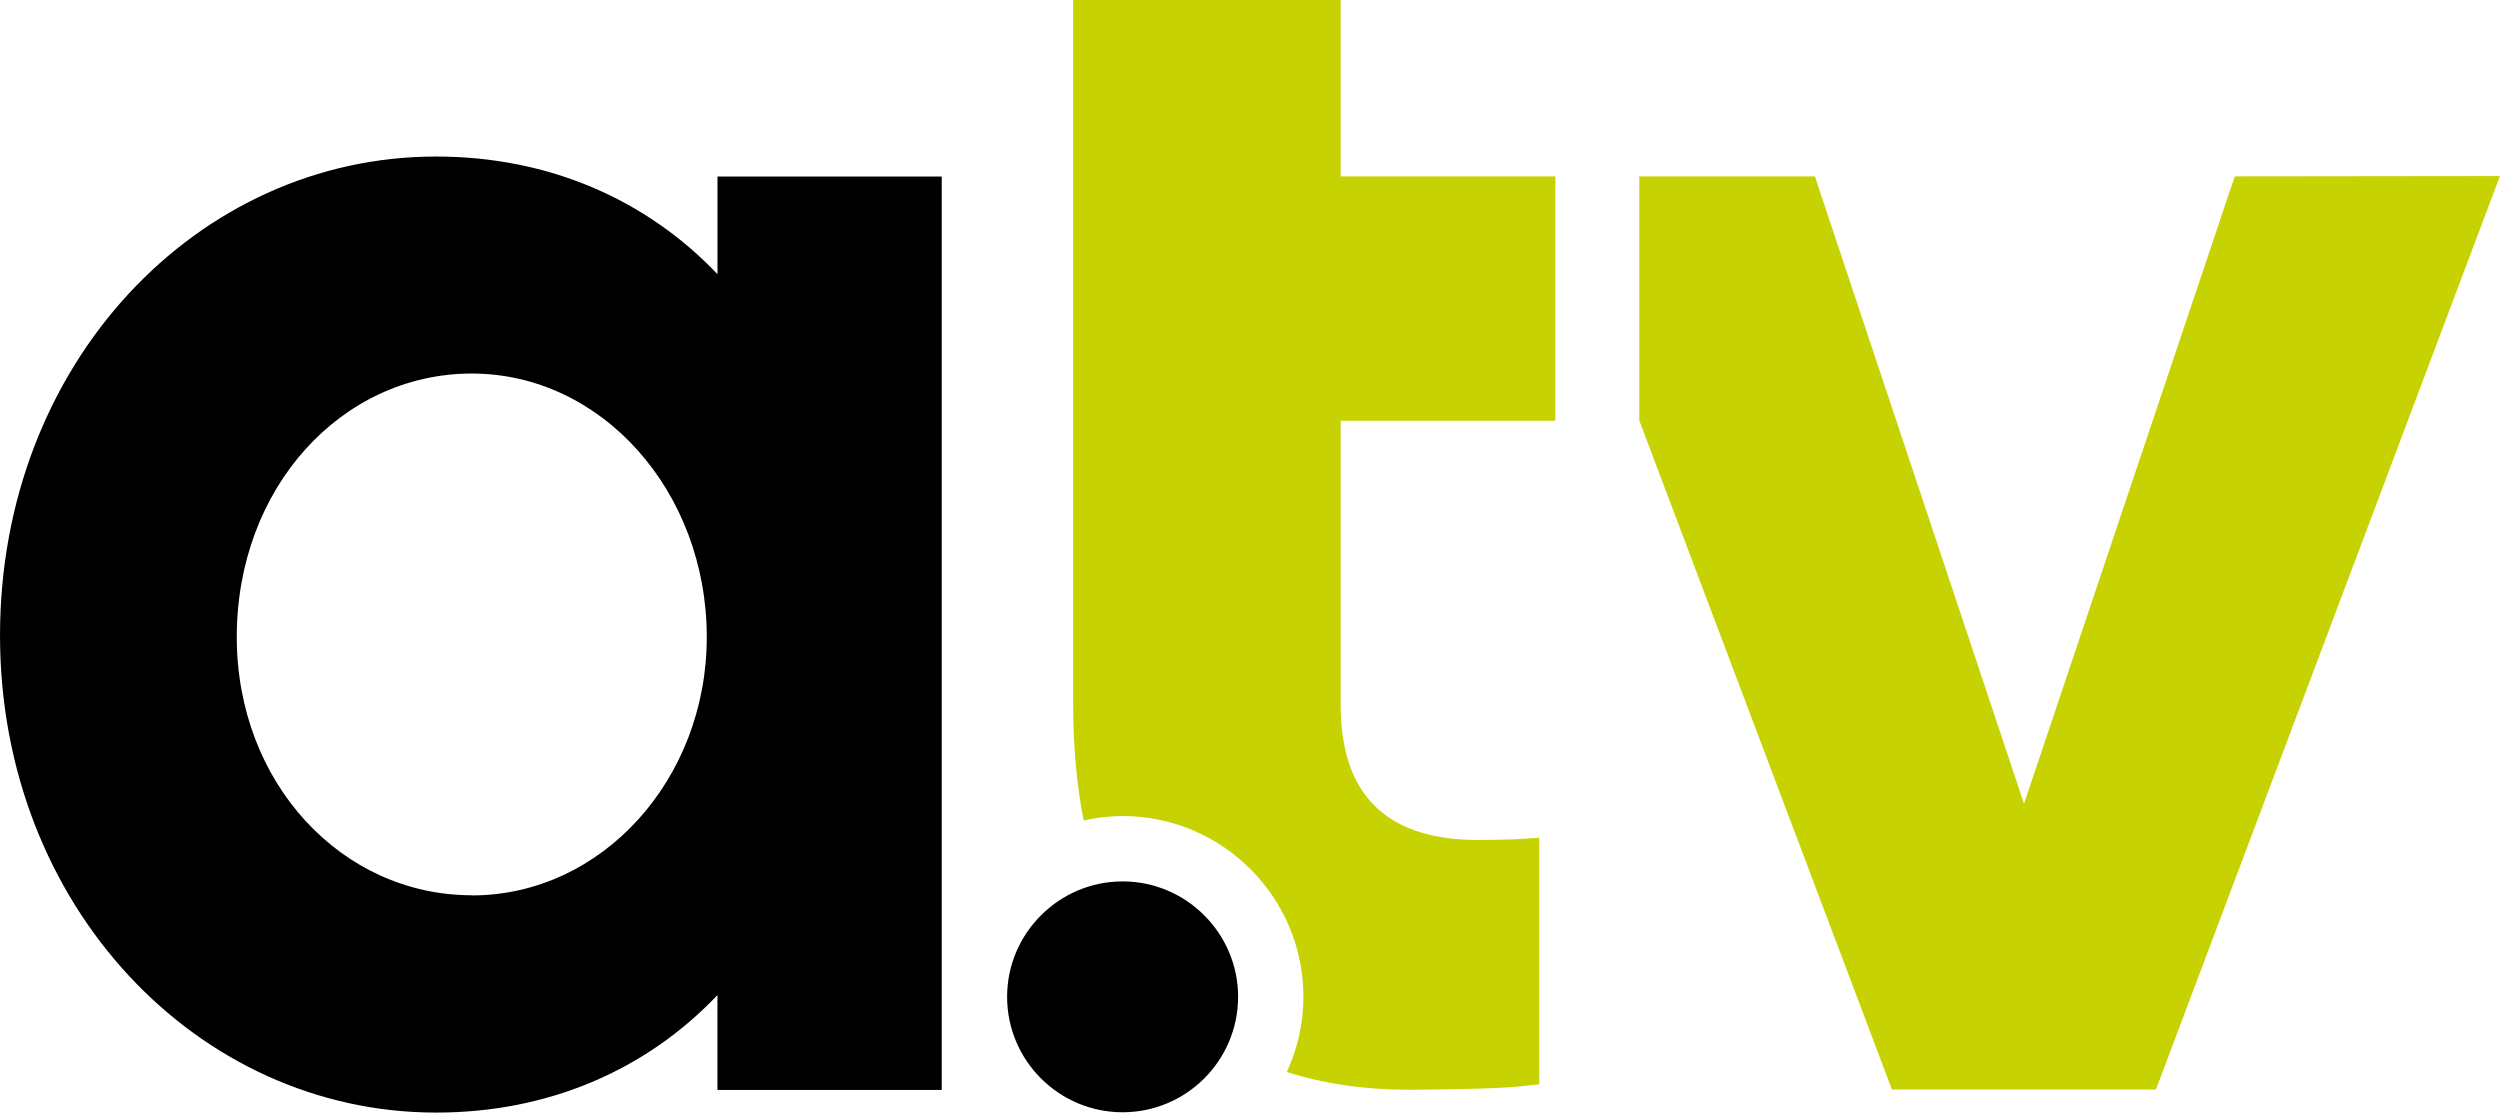
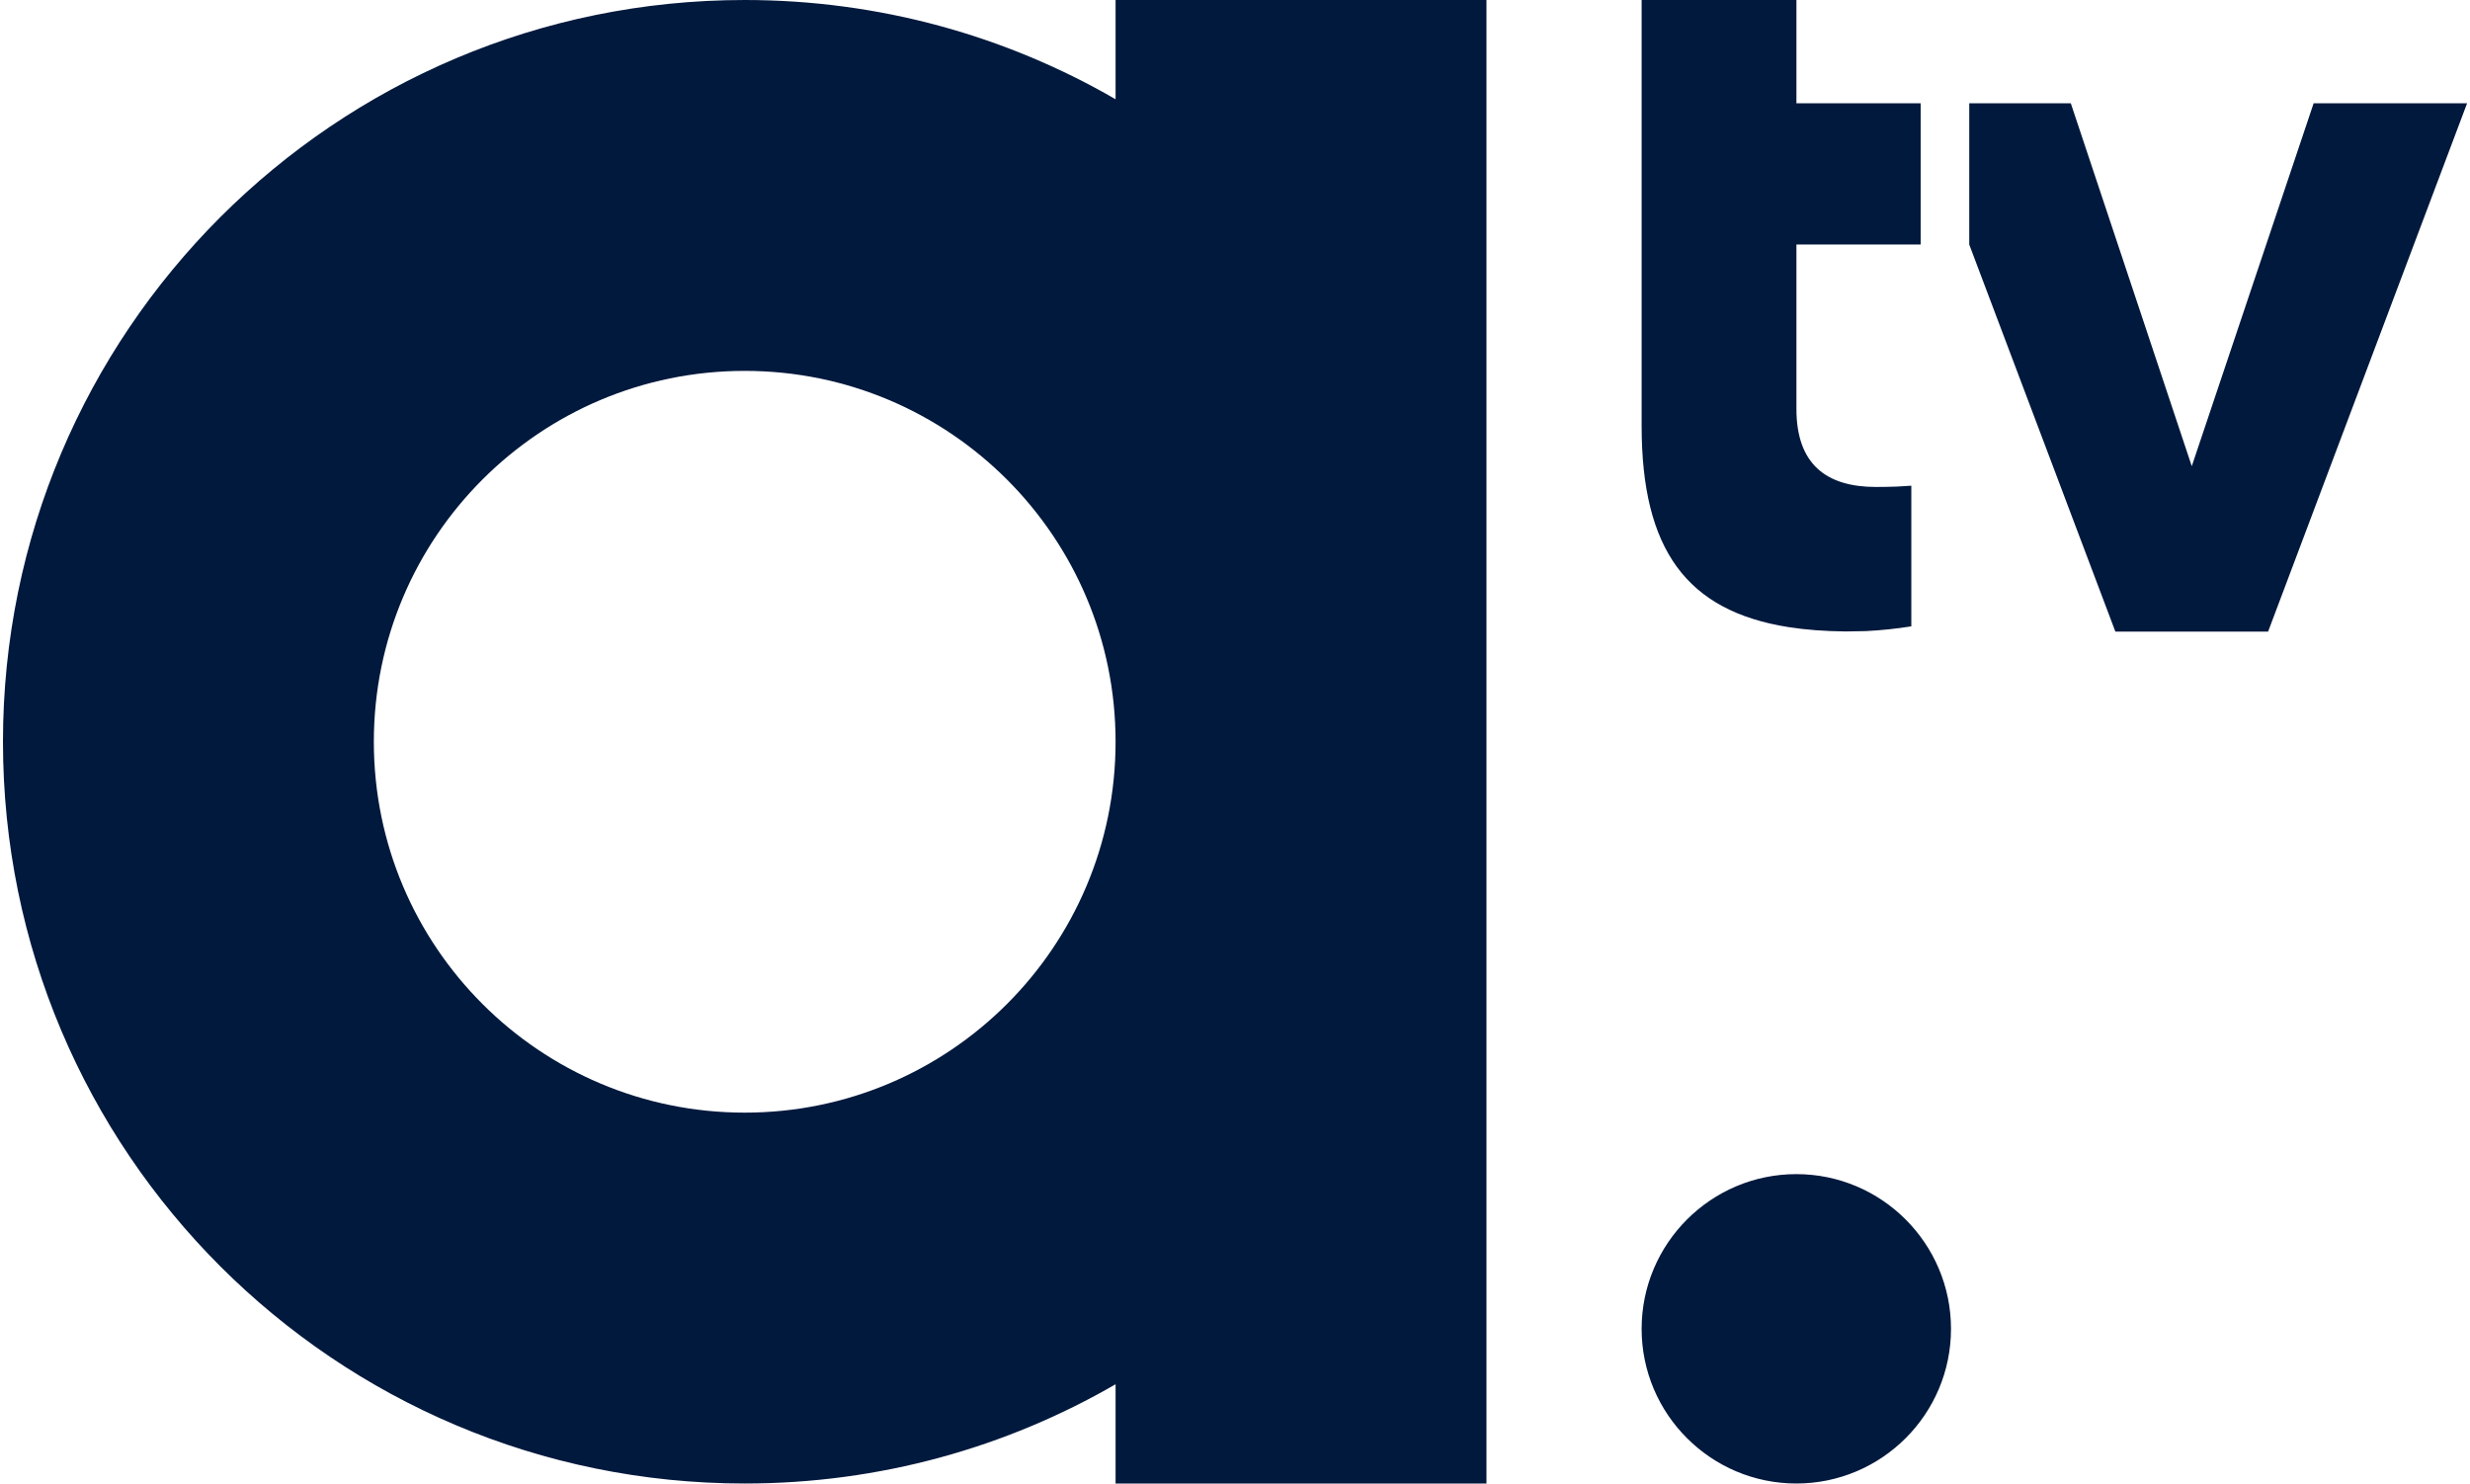
- <svg xmlns="http://www.w3.org/2000/svg" viewBox="0 0 158.75 70.642" width="600" height="266.99">
-   <path d="M71.287 55.97c-4.045 0-7.336 3.3-7.336 7.33 0 4.05 3.3 7.33 7.335 7.33a7.34 7.34 0 0 0 7.334-7.33c0-4.04-3.3-7.33-7.333-7.33m-41.33.88c-8.252 0-14.923-7.12-14.923-16.4 0-9.5 6.67-16.73 14.923-16.73S44.88 31.2 44.88 40.46c0 9.04-6.668 16.4-14.92 16.4m15.6-39.45c-4.52-4.75-10.74-7.47-17.862-7.47C12.548 9.93 0 23.05 0 40.35c0 17.18 12.548 30.3 27.697 30.3 7.123 0 13.34-2.7 17.86-7.46v6.02h14.244v-58H45.56z" />
-   <path fill="#c6d202" d="M85.132 0H68.144v44.65c0 2.68.225 5.16.665 7.45a11.25 11.25 0 0 1 2.478-.28c6.33 0 11.48 5.15 11.48 11.48 0 1.7-.38 3.3-1.05 4.77 2.306.74 4.894 1.13 7.77 1.13 1.19 0 5.646-.06 6.904-.2l1.355-.15V53.2l-1.605.1a88.4 88.4 0 0 1-2.273.04c-5.446 0-8.736-2.5-8.736-8.58V26.72h13.634V11.2H85.132zm56.774 11.2l-13.38 39.84-13.28-39.84h-11.15v15.5l16.04 42.48h16.77l21.84-58z" />
+ <svg xmlns="http://www.w3.org/2000/svg" width="444" height="266.667" viewBox="0 0 333 200" fill="#01193d">
+   <path d="M242.18 158.29c-11.5 0-20.86 9.35-20.86 20.86 0 11.5 9.36 20.85 20.86 20.85s20.85-9.35 20.85-20.85-9.35-20.86-20.85-20.86zM150.4 0v13.38C135.69 4.87 118.62 0 100.4 0 45.17 0 .4 44.77.4 100s44.77 100 100 100c18.22 0 35.29-4.87 50-13.38V200h50V0zm-50 150c-27.61 0-50-22.39-50-50s22.39-50 50-50 50 22.39 50 50c0 27.62-22.38 50-50 50zM311.92 13.92l-16.43 48.93-16.31-48.93h-13.69v19.05l19.7 52.18h20.59l26.83-71.23zm-52.98 19.05V13.92h-16.75V0h-20.87v57.41c0 16.71 6.09 24.95 19.77 27.13 2.35.37 4.92.56 7.72.59l2.78-.05c2-.1 4.12-.32 6.09-.64V65.48l-1.97.12c-.51.03-2.32.05-2.79.05-6.69 0-10.73-3.05-10.73-10.53V32.96h16.75z" />
</svg>
